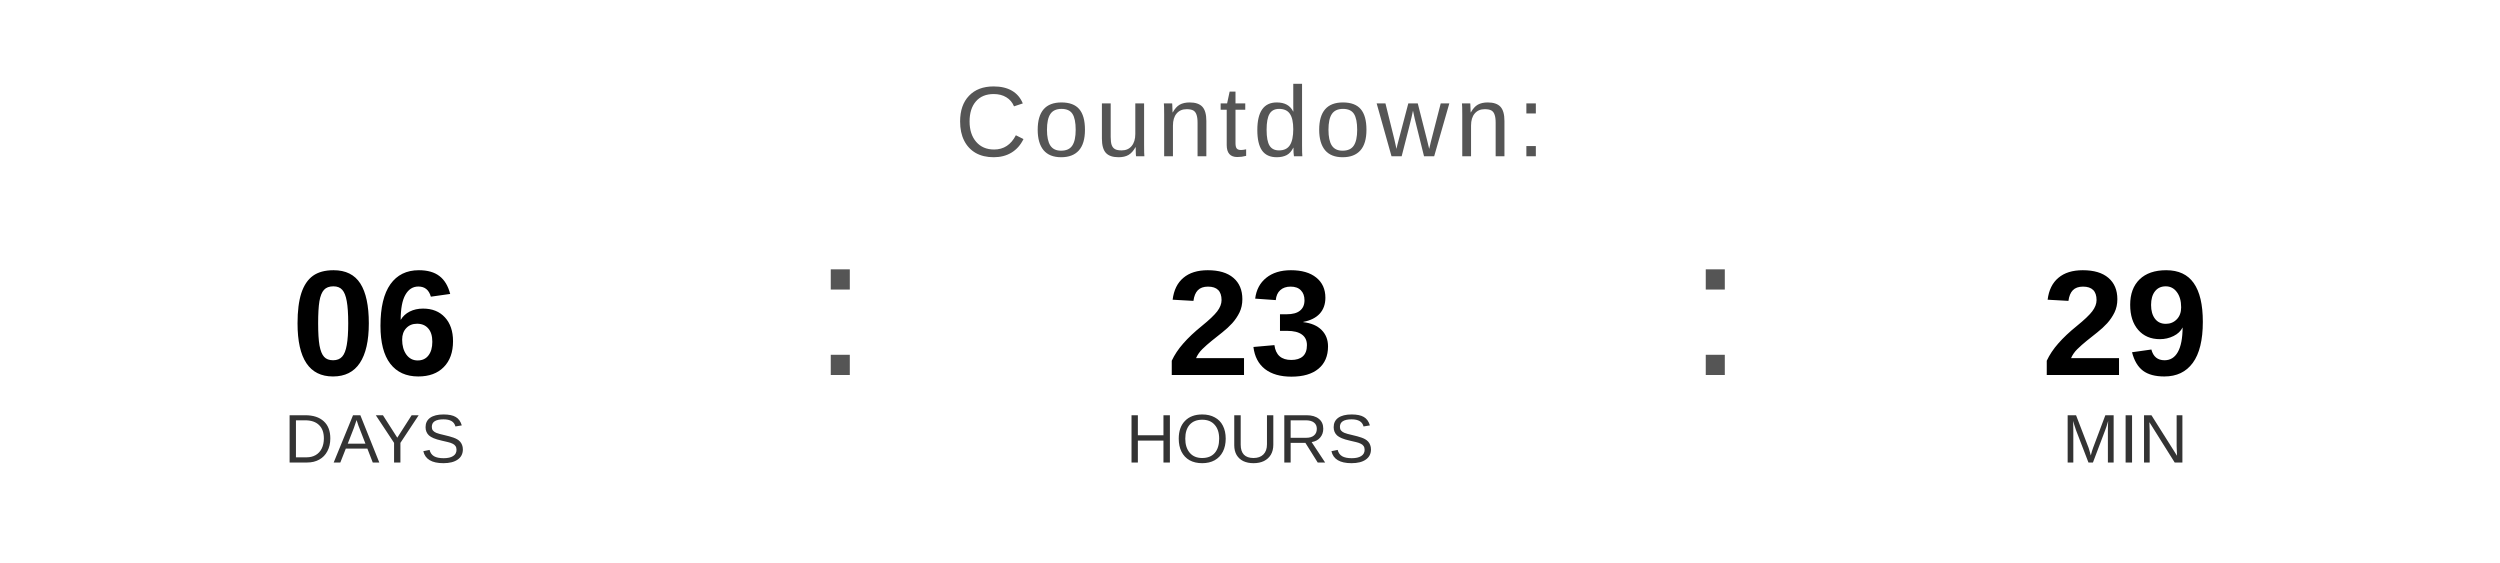
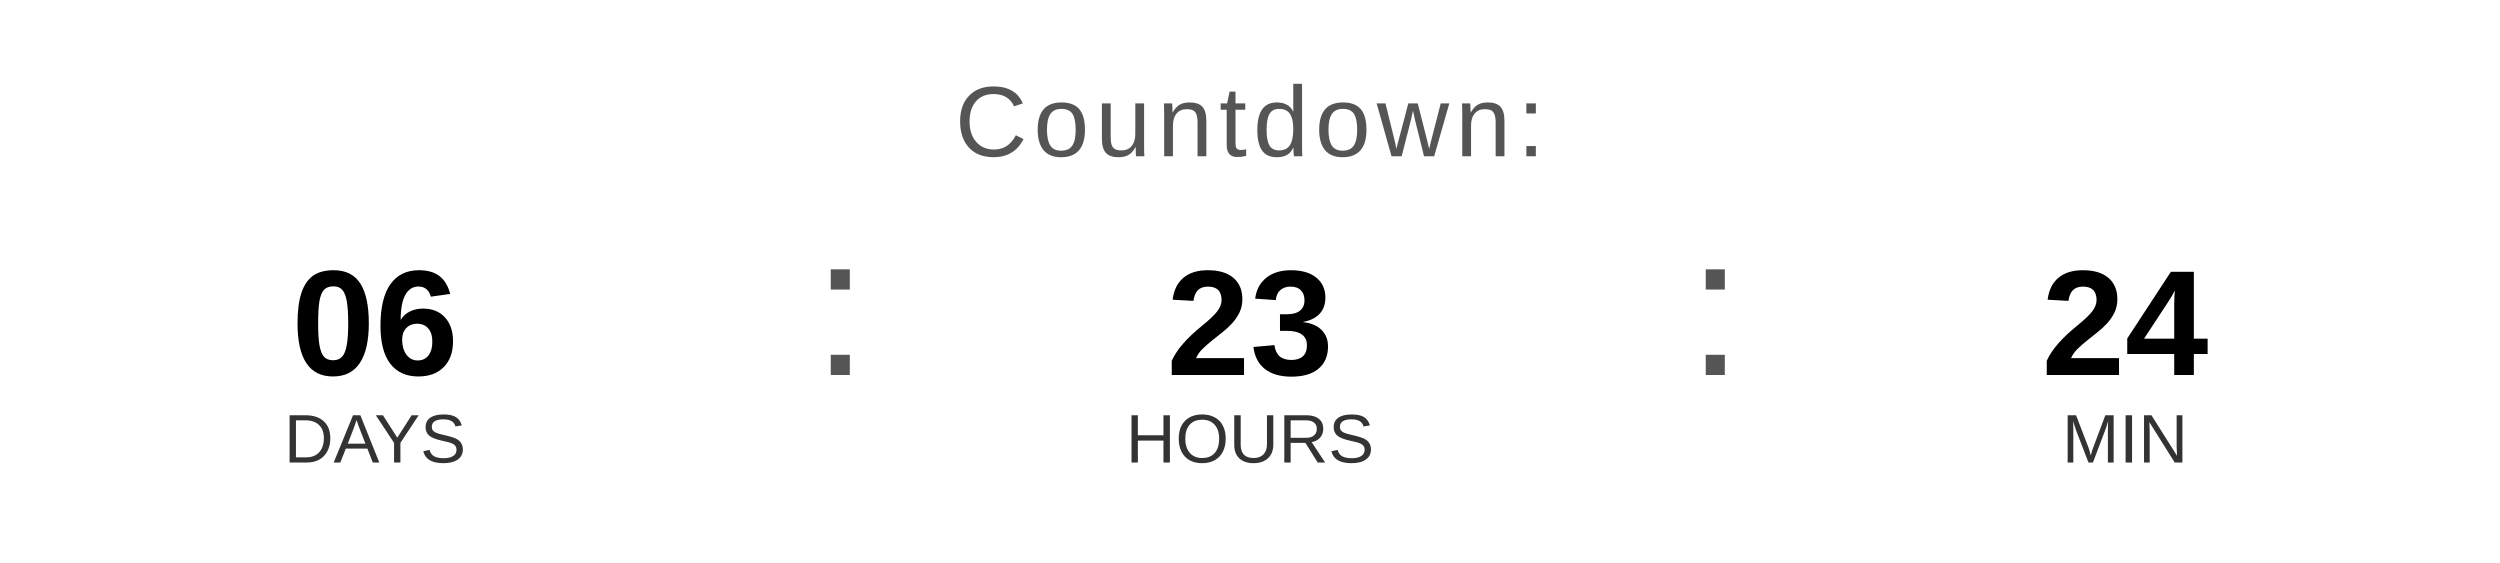
<svg xmlns="http://www.w3.org/2000/svg" width="400" height="90" viewBox="0 0 400 90">
  <text x="200" y="25" font-family="Arial, Helvetica, sans-serif" font-size="16" fill="#555555" text-anchor="middle" letter-spacing="1">
    Countdown:
  </text>
  <text x="60" y="60" font-family="Arial, Helvetica, sans-serif" font-size="24" font-weight="bold" fill="#000000" text-anchor="middle">06</text>
  <text x="60" y="74" font-family="Arial, Helvetica, sans-serif" font-size="11" fill="#333333" text-anchor="middle">DAYS</text>
  <text x="130" y="60" font-family="Arial, sans-serif" font-size="32" fill="#555555">:</text>
  <text x="200" y="60" font-family="Arial, Helvetica, sans-serif" font-size="24" font-weight="bold" fill="#000000" text-anchor="middle">23</text>
  <text x="200" y="74" font-family="Arial, Helvetica, sans-serif" font-size="11" fill="#333333" text-anchor="middle">HOURS</text>
  <text x="270" y="60" font-family="Arial, sans-serif" font-size="32" fill="#555555">:</text>
-   <text x="340" y="60" font-family="Arial, Helvetica, sans-serif" font-size="24" font-weight="bold" fill="#000000" text-anchor="middle">29</text>
+   <text x="340" y="60" font-family="Arial, Helvetica, sans-serif" font-size="24" font-weight="bold" fill="#000000" text-anchor="middle">24</text>
  <text x="340" y="74" font-family="Arial, Helvetica, sans-serif" font-size="11" fill="#333333" text-anchor="middle">MIN</text>
</svg>
